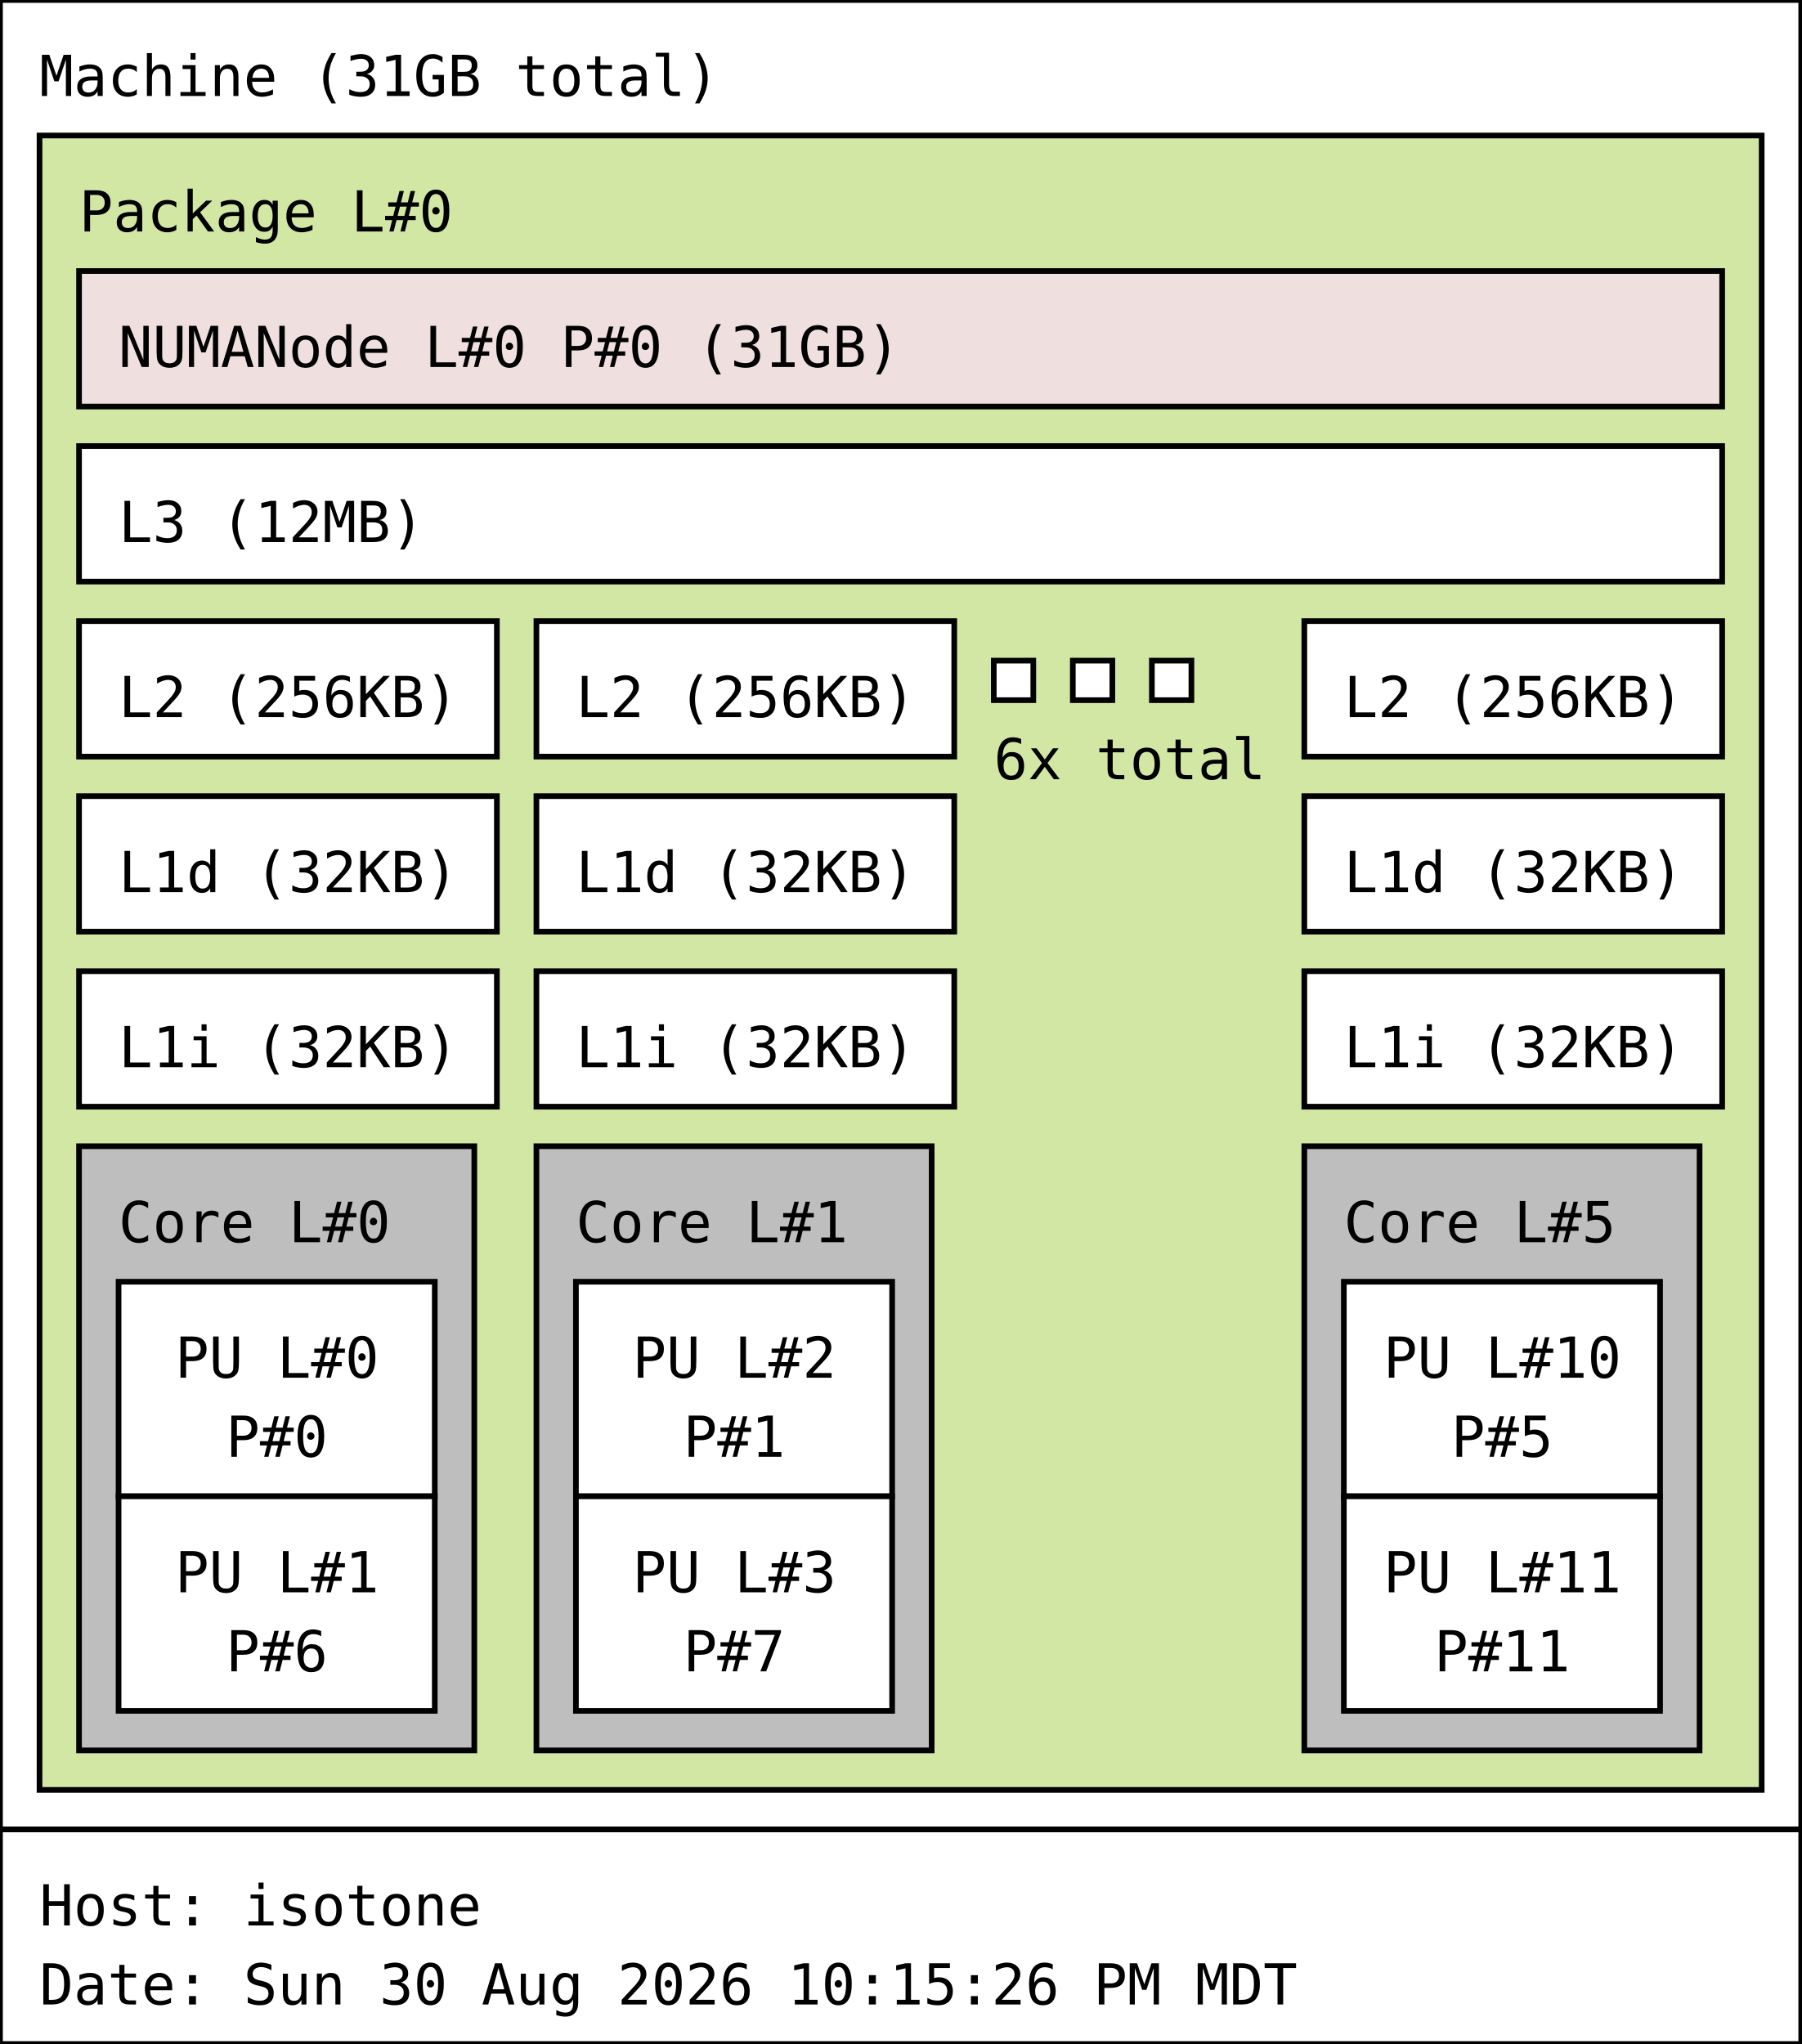
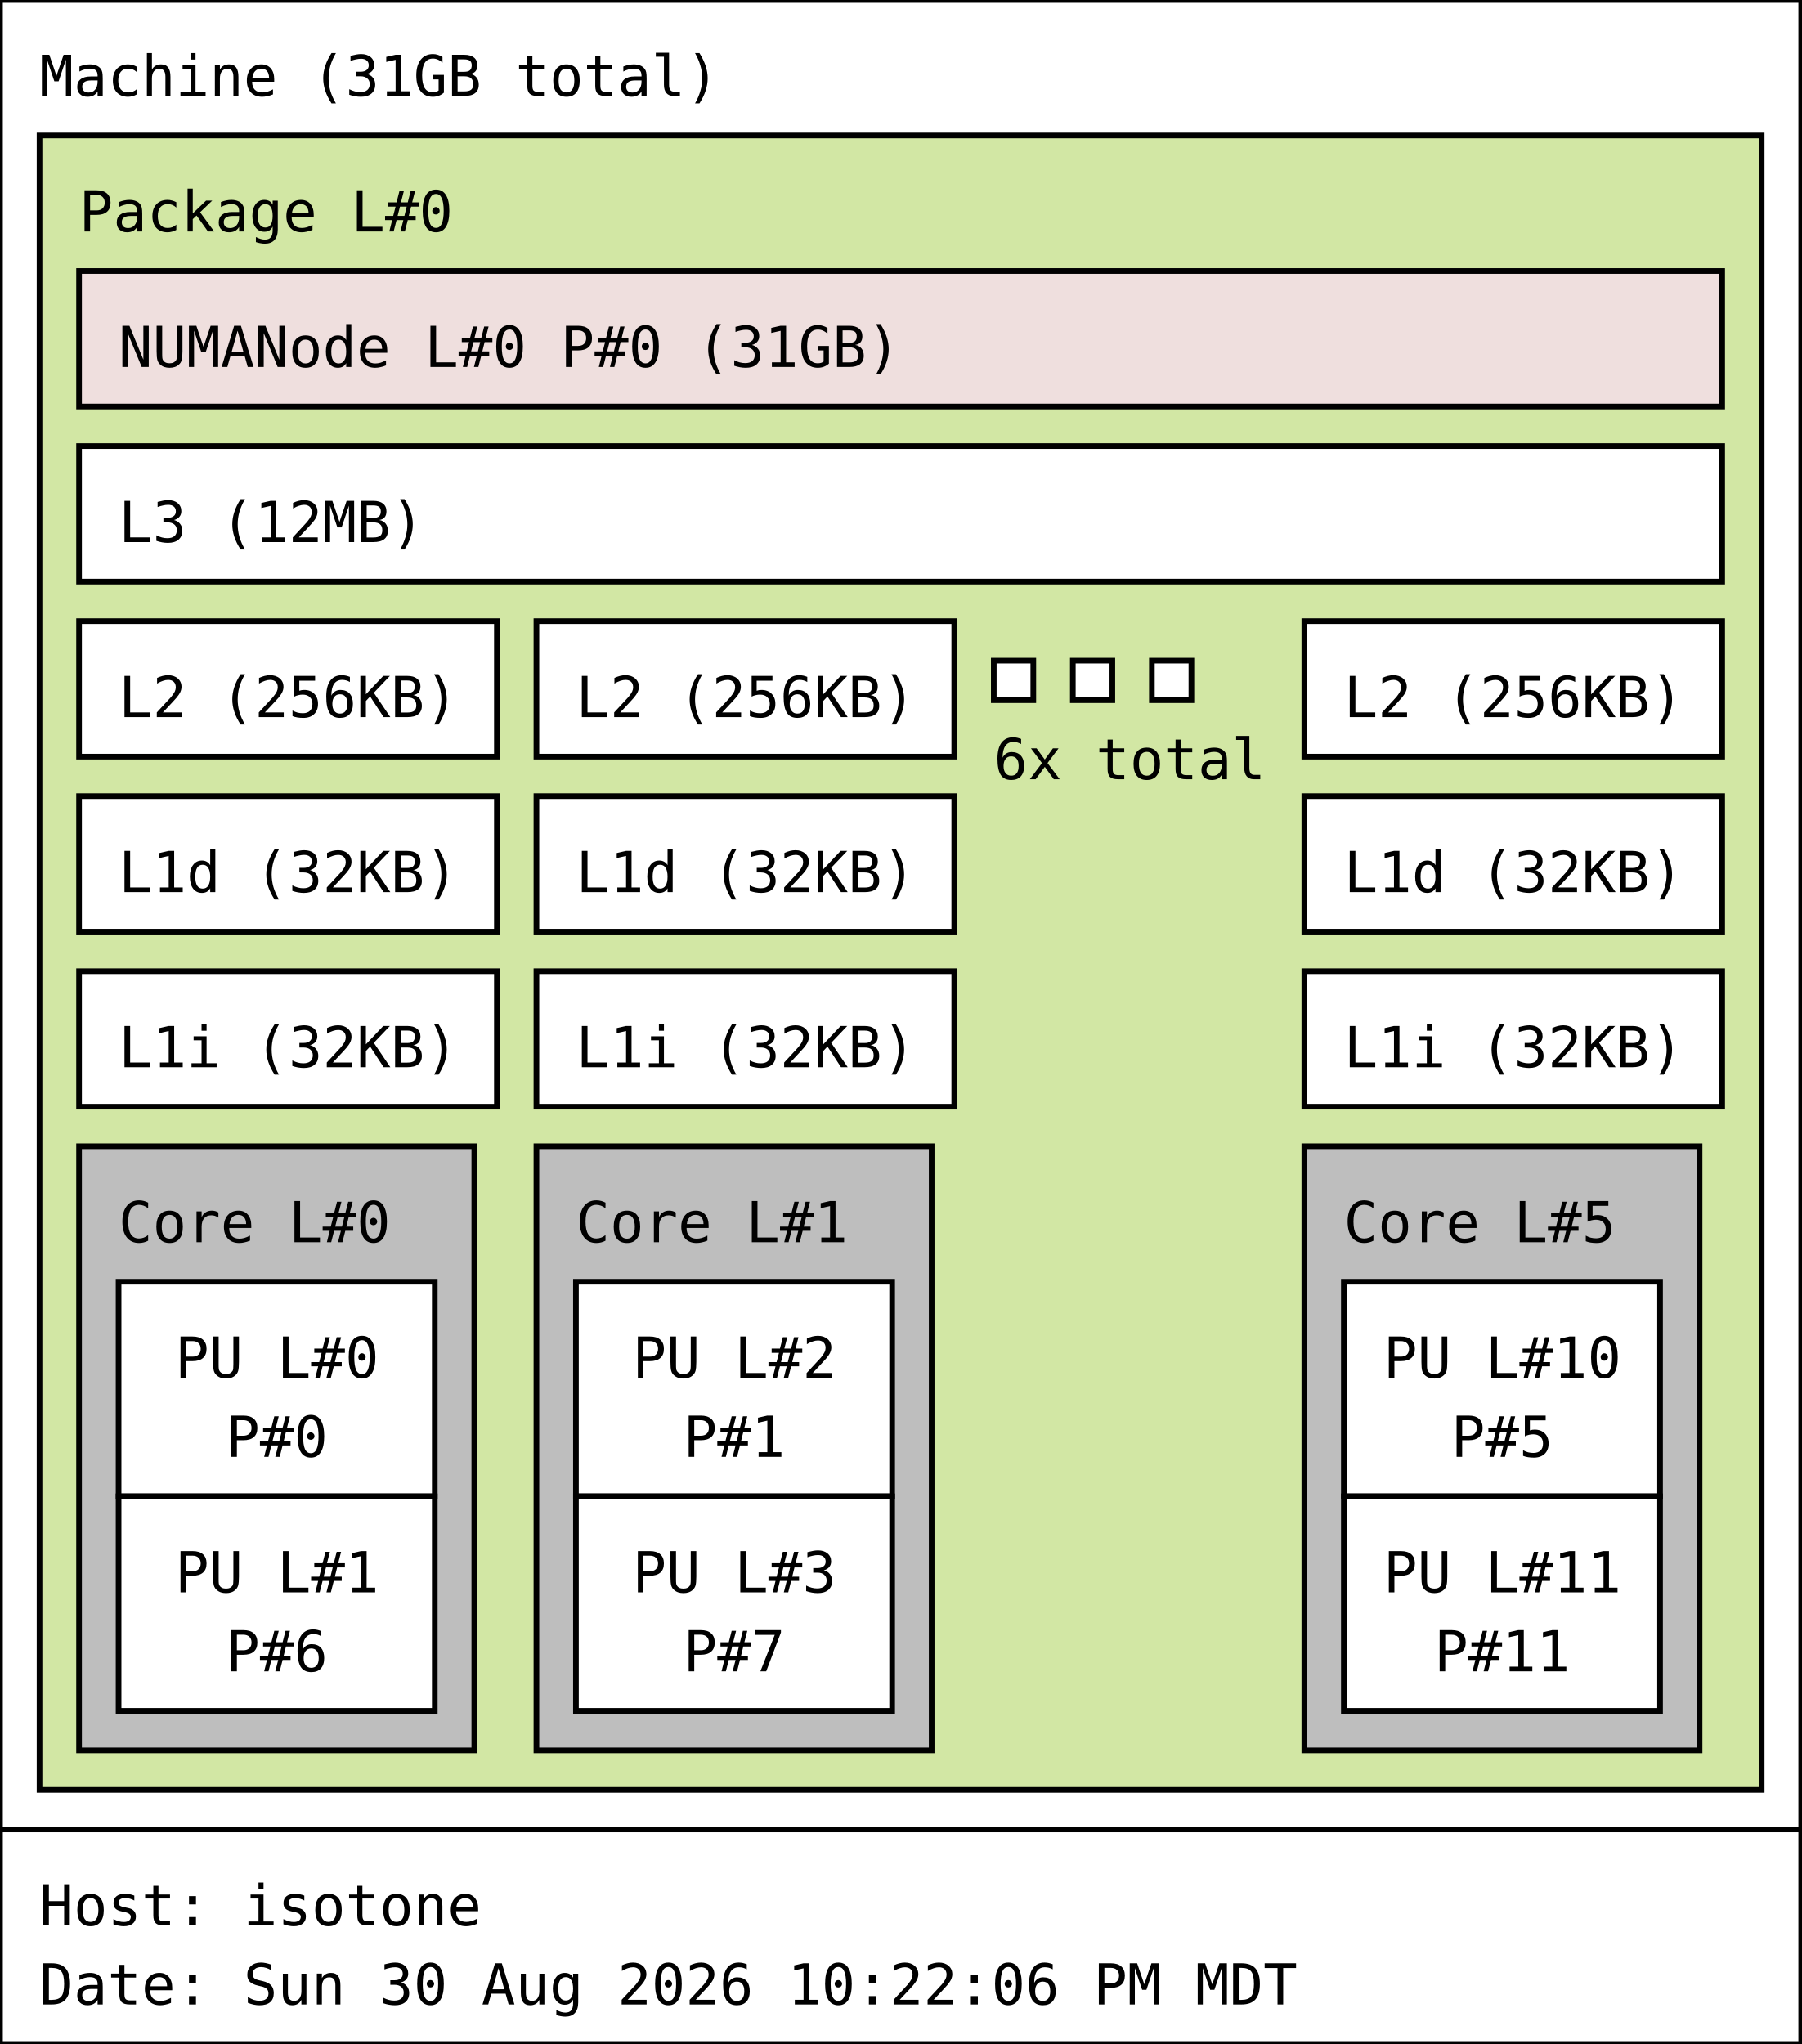
<svg xmlns="http://www.w3.org/2000/svg" width="319px" height="362px" viewBox="0 0 319px 362px" version="1.1">
  <rect id="Machine_0_rect" class="Machine" x="0" y="0" width="319" height="324" fill="rgb(255,255,255)" stroke="rgb(0,0,0)" stroke-width="1" />
  <text id="Machine_0_text" class="Machine" font-family="Monospace" x="7" y="17" fill="rgb(0,0,0)" font-size="10px">Machine (31GB total)</text>
  <rect id="Package_0_rect" class="Package" x="7" y="24" width="305" height="293" fill="rgb(210,231,164)" stroke="rgb(0,0,0)" stroke-width="1" />
  <text id="Package_0_text" class="Package" font-family="Monospace" x="14" y="41" fill="rgb(0,0,0)" font-size="10px">Package L#0</text>
  <rect id="L3_0_rect" class="L3" x="14" y="79" width="291" height="24" fill="rgb(255,255,255)" stroke="rgb(0,0,0)" stroke-width="1" />
  <text id="L3_0_text" class="L3" font-family="Monospace" x="21" y="96" fill="rgb(0,0,0)" font-size="10px">L3 (12MB)</text>
  <rect id="L2_0_rect" class="L2" x="14" y="110" width="74" height="24" fill="rgb(255,255,255)" stroke="rgb(0,0,0)" stroke-width="1" />
  <text id="L2_0_text" class="L2" font-family="Monospace" x="21" y="127" fill="rgb(0,0,0)" font-size="10px">L2 (256KB)</text>
  <rect id="L1d_0_rect" class="L1d" x="14" y="141" width="74" height="24" fill="rgb(255,255,255)" stroke="rgb(0,0,0)" stroke-width="1" />
  <text id="L1d_0_text" class="L1d" font-family="Monospace" x="21" y="158" fill="rgb(0,0,0)" font-size="10px">L1d (32KB)</text>
  <rect id="L1i_0_rect" class="L1i" x="14" y="172" width="74" height="24" fill="rgb(255,255,255)" stroke="rgb(0,0,0)" stroke-width="1" />
  <text id="L1i_0_text" class="L1i" font-family="Monospace" x="21" y="189" fill="rgb(0,0,0)" font-size="10px">L1i (32KB)</text>
  <rect id="Core_0_rect" class="Core" x="14" y="203" width="70" height="107" fill="rgb(190,190,190)" stroke="rgb(0,0,0)" stroke-width="1" />
  <text id="Core_0_text" class="Core" font-family="Monospace" x="21" y="220" fill="rgb(0,0,0)" font-size="10px">Core L#0</text>
  <rect id="PU_0_rect" class="PU" x="21" y="227" width="56" height="38" fill="rgb(255,255,255)" stroke="rgb(0,0,0)" stroke-width="1" />
  <text id="PU_0_text" class="PU" font-family="Monospace" x="31" y="244" fill="rgb(0,0,0)" font-size="10px">PU L#0</text>
  <text id="PU_0_text_1" class="PU" font-family="Monospace" x="40" y="258" fill="rgb(0,0,0)" font-size="10px">P#0</text>
  <rect id="PU_1_rect" class="PU" x="21" y="265" width="56" height="38" fill="rgb(255,255,255)" stroke="rgb(0,0,0)" stroke-width="1" />
  <text id="PU_1_text" class="PU" font-family="Monospace" x="31" y="282" fill="rgb(0,0,0)" font-size="10px">PU L#1</text>
  <text id="PU_1_text_1" class="PU" font-family="Monospace" x="40" y="296" fill="rgb(0,0,0)" font-size="10px">P#6</text>
  <rect id="L2_1_rect" class="L2" x="95" y="110" width="74" height="24" fill="rgb(255,255,255)" stroke="rgb(0,0,0)" stroke-width="1" />
  <text id="L2_1_text" class="L2" font-family="Monospace" x="102" y="127" fill="rgb(0,0,0)" font-size="10px">L2 (256KB)</text>
  <rect id="L1d_1_rect" class="L1d" x="95" y="141" width="74" height="24" fill="rgb(255,255,255)" stroke="rgb(0,0,0)" stroke-width="1" />
  <text id="L1d_1_text" class="L1d" font-family="Monospace" x="102" y="158" fill="rgb(0,0,0)" font-size="10px">L1d (32KB)</text>
  <rect id="L1i_1_rect" class="L1i" x="95" y="172" width="74" height="24" fill="rgb(255,255,255)" stroke="rgb(0,0,0)" stroke-width="1" />
  <text id="L1i_1_text" class="L1i" font-family="Monospace" x="102" y="189" fill="rgb(0,0,0)" font-size="10px">L1i (32KB)</text>
  <rect id="Core_1_rect" class="Core" x="95" y="203" width="70" height="107" fill="rgb(190,190,190)" stroke="rgb(0,0,0)" stroke-width="1" />
  <text id="Core_1_text" class="Core" font-family="Monospace" x="102" y="220" fill="rgb(0,0,0)" font-size="10px">Core L#1</text>
  <rect id="PU_2_rect" class="PU" x="102" y="227" width="56" height="38" fill="rgb(255,255,255)" stroke="rgb(0,0,0)" stroke-width="1" />
  <text id="PU_2_text" class="PU" font-family="Monospace" x="112" y="244" fill="rgb(0,0,0)" font-size="10px">PU L#2</text>
  <text id="PU_2_text_1" class="PU" font-family="Monospace" x="121" y="258" fill="rgb(0,0,0)" font-size="10px">P#1</text>
  <rect id="PU_3_rect" class="PU" x="102" y="265" width="56" height="38" fill="rgb(255,255,255)" stroke="rgb(0,0,0)" stroke-width="1" />
  <text id="PU_3_text" class="PU" font-family="Monospace" x="112" y="282" fill="rgb(0,0,0)" font-size="10px">PU L#3</text>
  <text id="PU_3_text_1" class="PU" font-family="Monospace" x="121" y="296" fill="rgb(0,0,0)" font-size="10px">P#7</text>
  <rect id="L2_2_rect" class="L2" x="176" y="117" width="7" height="7" fill="rgb(255,255,255)" stroke="rgb(0,0,0)" stroke-width="1" />
  <rect id="L2_2_rect" class="L2" x="190" y="117" width="7" height="7" fill="rgb(255,255,255)" stroke="rgb(0,0,0)" stroke-width="1" />
  <rect id="L2_2_rect" class="L2" x="204" y="117" width="7" height="7" fill="rgb(255,255,255)" stroke="rgb(0,0,0)" stroke-width="1" />
  <text id="L2_2_text" class="L2" font-family="Monospace" x="176" y="138" fill="rgb(0,0,0)" font-size="10px">6x total</text>
  <rect id="L2_5_rect" class="L2" x="231" y="110" width="74" height="24" fill="rgb(255,255,255)" stroke="rgb(0,0,0)" stroke-width="1" />
  <text id="L2_5_text" class="L2" font-family="Monospace" x="238" y="127" fill="rgb(0,0,0)" font-size="10px">L2 (256KB)</text>
  <rect id="L1d_5_rect" class="L1d" x="231" y="141" width="74" height="24" fill="rgb(255,255,255)" stroke="rgb(0,0,0)" stroke-width="1" />
  <text id="L1d_5_text" class="L1d" font-family="Monospace" x="238" y="158" fill="rgb(0,0,0)" font-size="10px">L1d (32KB)</text>
  <rect id="L1i_5_rect" class="L1i" x="231" y="172" width="74" height="24" fill="rgb(255,255,255)" stroke="rgb(0,0,0)" stroke-width="1" />
  <text id="L1i_5_text" class="L1i" font-family="Monospace" x="238" y="189" fill="rgb(0,0,0)" font-size="10px">L1i (32KB)</text>
  <rect id="Core_5_rect" class="Core" x="231" y="203" width="70" height="107" fill="rgb(190,190,190)" stroke="rgb(0,0,0)" stroke-width="1" />
  <text id="Core_5_text" class="Core" font-family="Monospace" x="238" y="220" fill="rgb(0,0,0)" font-size="10px">Core L#5</text>
  <rect id="PU_10_rect" class="PU" x="238" y="227" width="56" height="38" fill="rgb(255,255,255)" stroke="rgb(0,0,0)" stroke-width="1" />
  <text id="PU_10_text" class="PU" font-family="Monospace" x="245" y="244" fill="rgb(0,0,0)" font-size="10px">PU L#10</text>
  <text id="PU_10_text_1" class="PU" font-family="Monospace" x="257" y="258" fill="rgb(0,0,0)" font-size="10px">P#5</text>
  <rect id="PU_11_rect" class="PU" x="238" y="265" width="56" height="38" fill="rgb(255,255,255)" stroke="rgb(0,0,0)" stroke-width="1" />
  <text id="PU_11_text" class="PU" font-family="Monospace" x="245" y="282" fill="rgb(0,0,0)" font-size="10px">PU L#11</text>
  <text id="PU_11_text_1" class="PU" font-family="Monospace" x="254" y="296" fill="rgb(0,0,0)" font-size="10px">P#11</text>
  <rect id="NUMANode_0_rect" class="NUMANode" x="14" y="48" width="291" height="24" fill="rgb(239,223,222)" stroke="rgb(0,0,0)" stroke-width="1" />
  <text id="NUMANode_0_text" class="NUMANode" font-family="Monospace" x="21" y="65" fill="rgb(0,0,0)" font-size="10px">NUMANode L#0 P#0 (31GB)</text>
  <rect id="anon_rect" x="0" y="324" width="319" height="38" fill="rgb(255,255,255)" stroke="rgb(0,0,0)" stroke-width="1" />
  <text id="anon_text" font-family="Monospace" x="7" y="341" fill="rgb(0,0,0)" font-size="10px">Host: isotone</text>
-   <text id="anon_text_1" font-family="Monospace" x="7" y="355" fill="rgb(0,0,0)" font-size="10px">Date: Sun 30 Aug 2026 10:15:26 PM MDT</text>
+   <text id="anon_text_1" font-family="Monospace" x="7" y="355" fill="rgb(0,0,0)" font-size="10px">Date: Sun 30 Aug 2026 10:22:06 PM MDT</text>
</svg>
